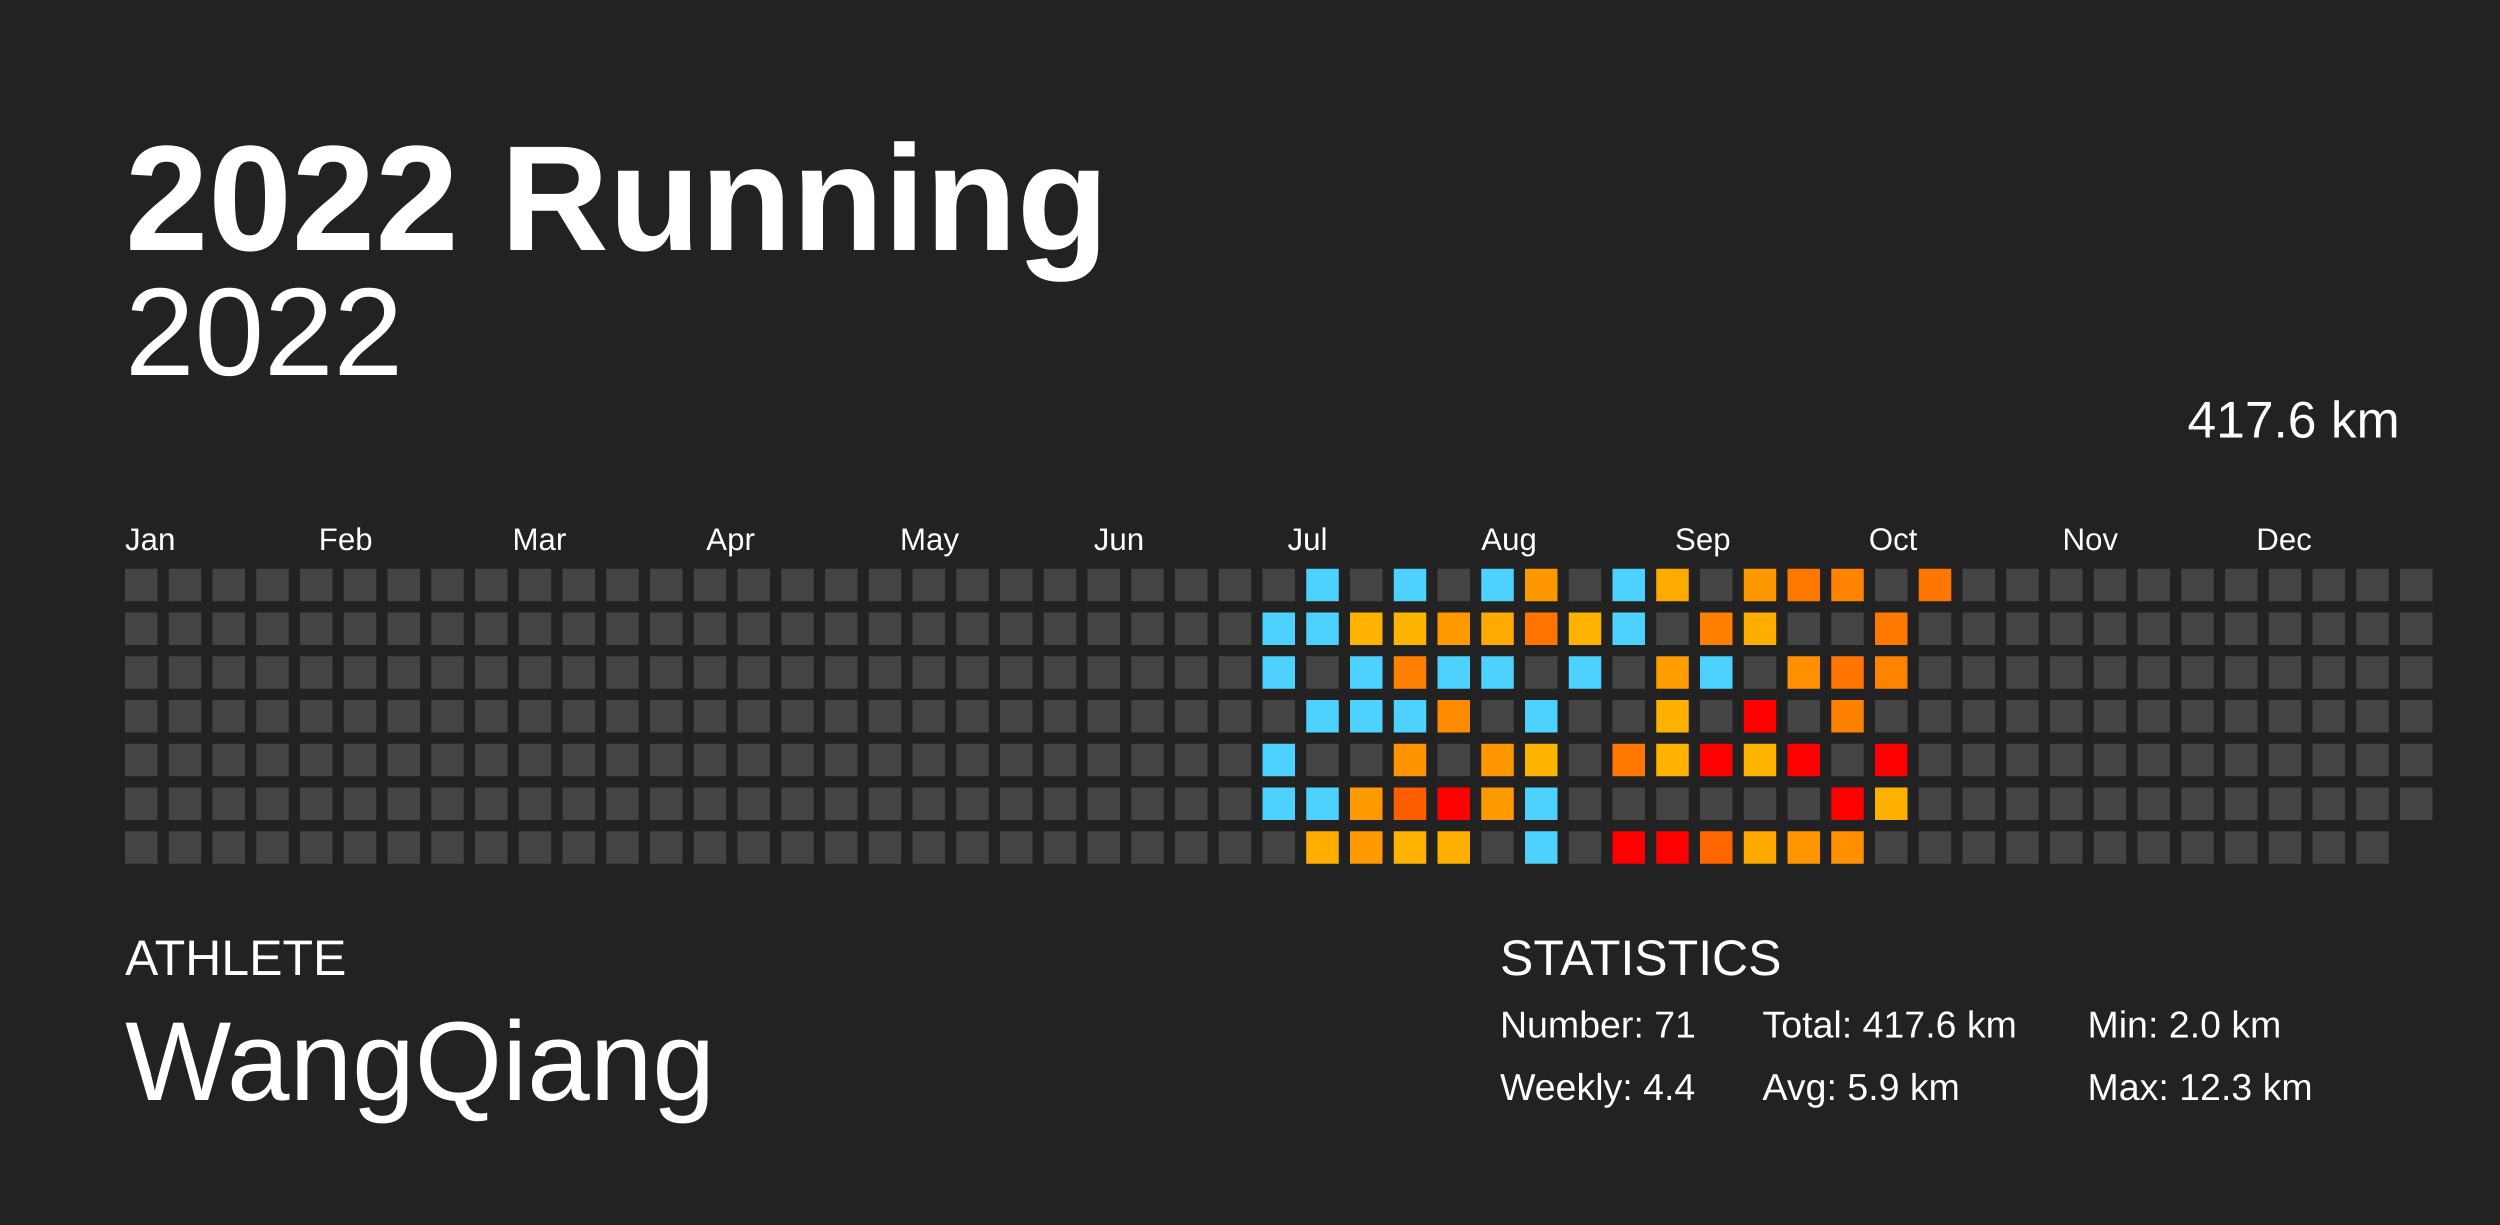
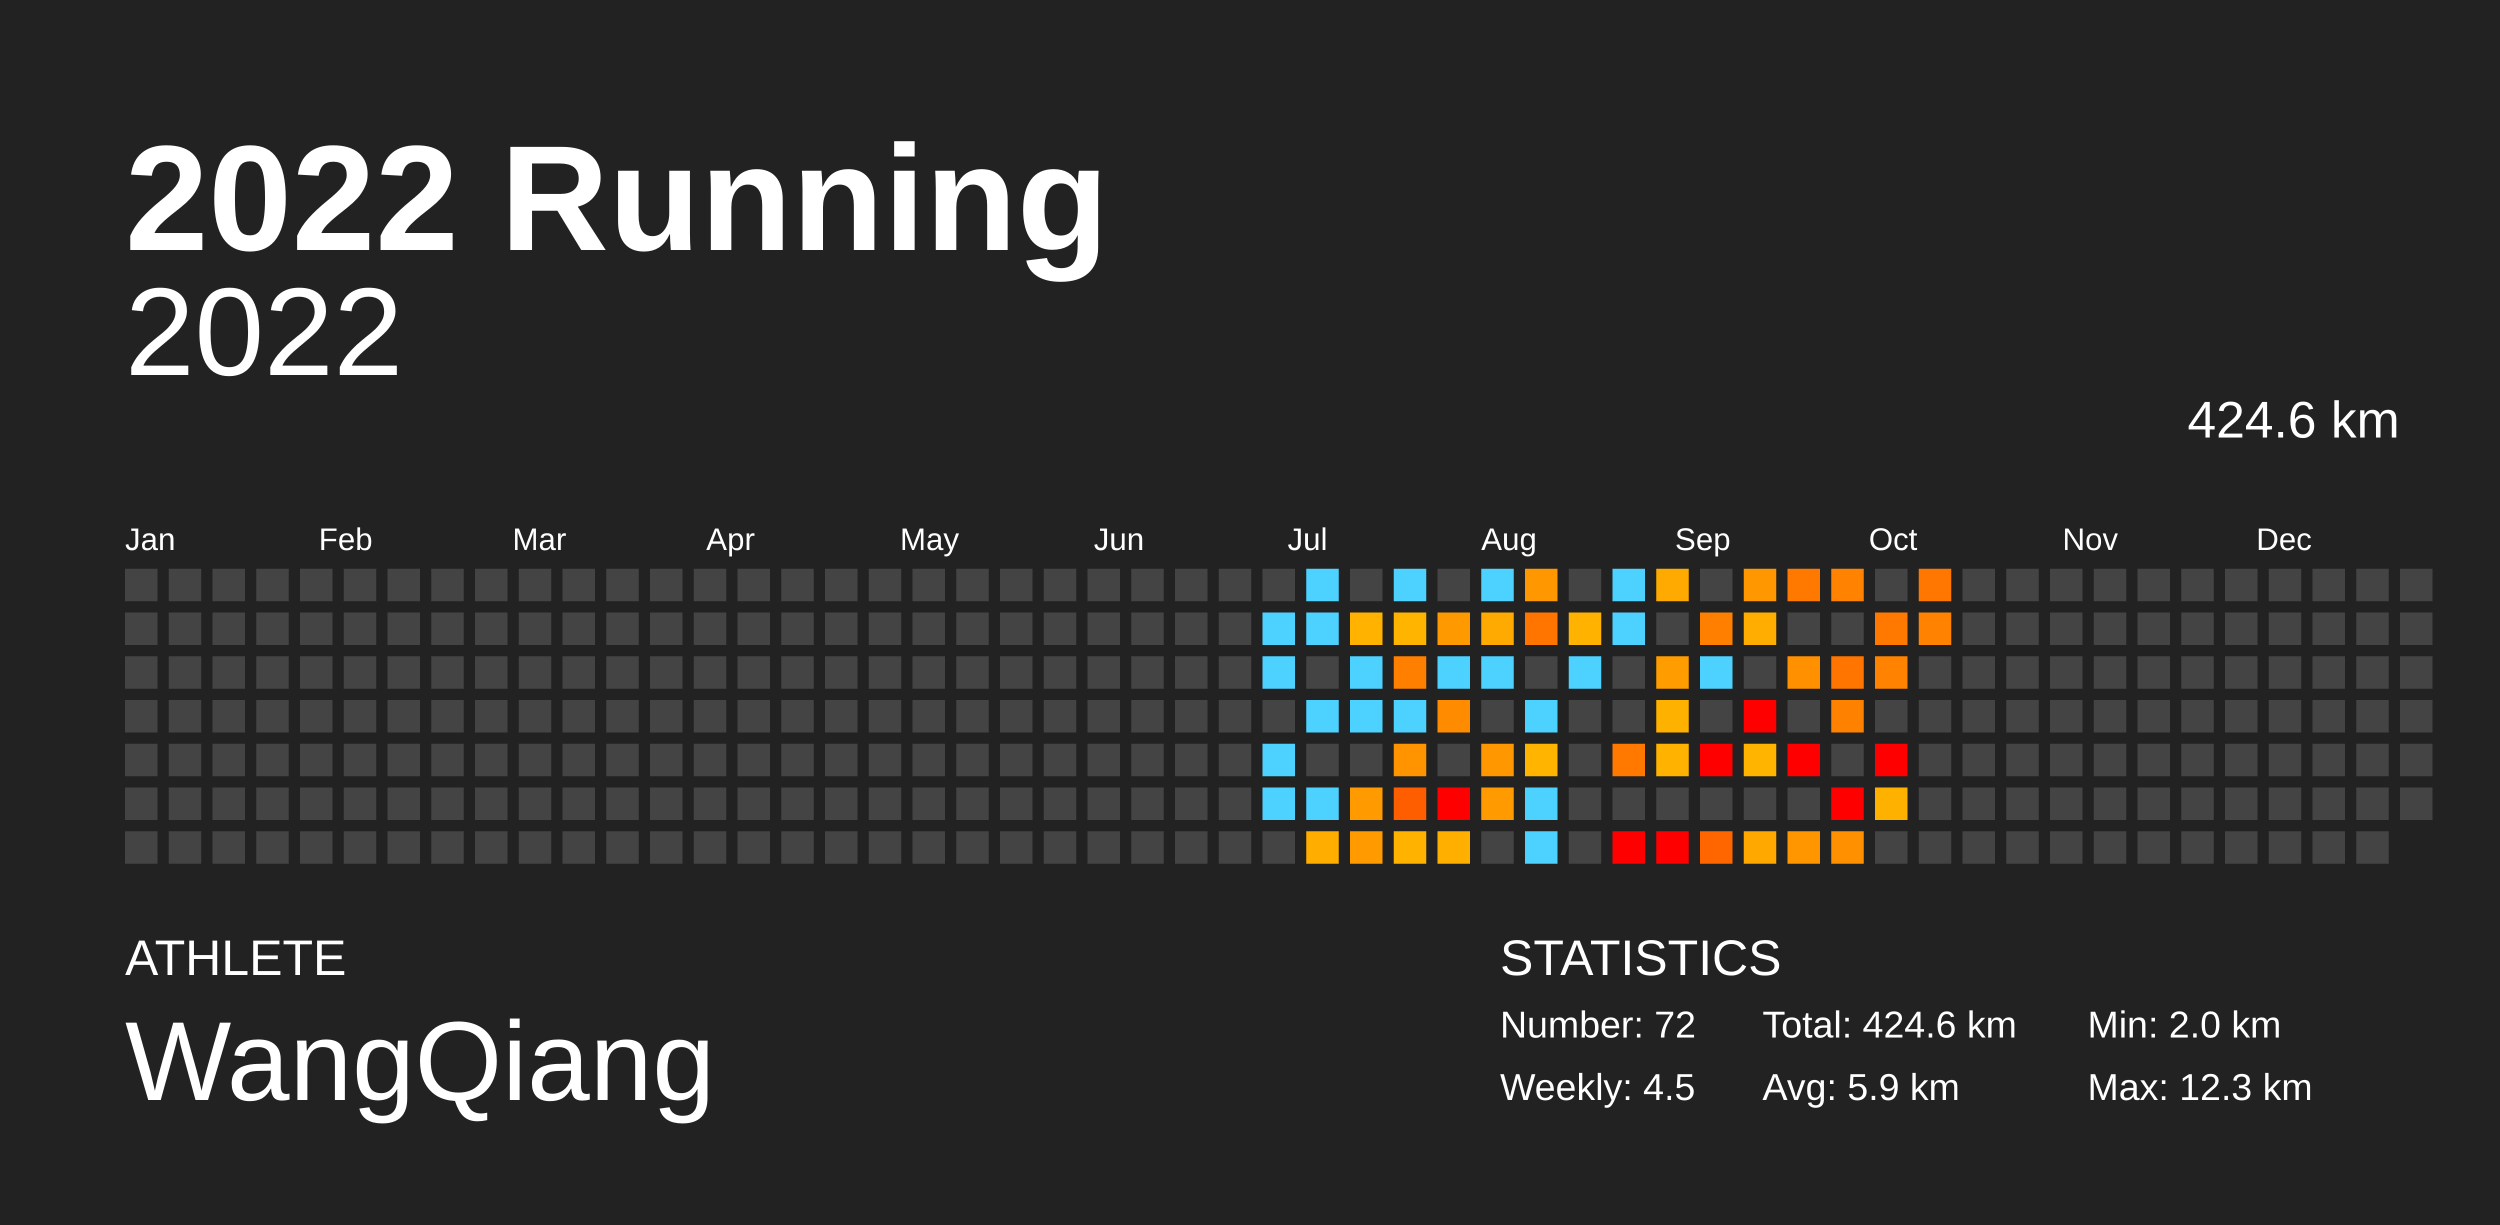
<svg xmlns="http://www.w3.org/2000/svg" baseProfile="full" height="98mm" version="1.1" viewBox="0,0,200,98" width="200mm">
  <defs />
  <rect fill="#222222" height="98" width="200" x="0" y="0" />
  <text fill="#FFFFFF" style="font-size:12px; font-family:Arial; font-weight:bold;" x="10" y="20">2022 Running</text>
  <text fill="#FFFFFF" style="font-size:4px; font-family:Arial" x="10" y="78">ATHLETE</text>
  <text fill="#FFFFFF" style="font-size:9px; font-family:Arial" x="10" y="88">WangQiang</text>
  <text fill="#FFFFFF" style="font-size:4px; font-family:Arial" x="120" y="78">STATISTICS</text>
-   <text fill="#FFFFFF" style="font-size:3px; font-family:Arial" x="120" y="83">Number: 71</text>
-   <text fill="#FFFFFF" style="font-size:3px; font-family:Arial" x="120" y="88">Weekly: 4.4</text>
-   <text fill="#FFFFFF" style="font-size:3px; font-family:Arial" x="141" y="83">Total: 417.6 km</text>
+   <text fill="#FFFFFF" style="font-size:3px; font-family:Arial" x="120" y="83">Number: 72</text>
+   <text fill="#FFFFFF" style="font-size:3px; font-family:Arial" x="120" y="88">Weekly: 4.5</text>
+   <text fill="#FFFFFF" style="font-size:3px; font-family:Arial" x="141" y="83">Total: 424.6 km</text>
  <text fill="#FFFFFF" style="font-size:3px; font-family:Arial" x="141" y="88">Avg: 5.9 km</text>
  <text fill="#FFFFFF" style="font-size:3px; font-family:Arial" x="167" y="83">Min: 2.0 km</text>
  <text fill="#FFFFFF" style="font-size:3px; font-family:Arial" x="167" y="88">Max: 12.3 km</text>
  <text alignment-baseline="hanging" fill="#FFFFFF" style="font-size:10.0px; font-family:Arial;" x="10" y="30">2022</text>
-   <text alignment-baseline="hanging" fill="#FFFFFF" style="font-size:4.125px; font-family:Arial;" x="175" y="35">417.6 km</text>
+   <text alignment-baseline="hanging" fill="#FFFFFF" style="font-size:4.125px; font-family:Arial;" x="175" y="35">424.6 km</text>
  <text fill="#FFFFFF" style="font-size:2.5px; font-family:Arial" x="10.0" y="44">Jan</text>
  <text fill="#FFFFFF" style="font-size:2.5px; font-family:Arial" x="25.5" y="44">Feb</text>
  <text fill="#FFFFFF" style="font-size:2.5px; font-family:Arial" x="41.0" y="44">Mar</text>
  <text fill="#FFFFFF" style="font-size:2.5px; font-family:Arial" x="56.5" y="44">Apr</text>
  <text fill="#FFFFFF" style="font-size:2.5px; font-family:Arial" x="72.0" y="44">May</text>
  <text fill="#FFFFFF" style="font-size:2.5px; font-family:Arial" x="87.5" y="44">Jun</text>
  <text fill="#FFFFFF" style="font-size:2.5px; font-family:Arial" x="103.0" y="44">Jul</text>
  <text fill="#FFFFFF" style="font-size:2.5px; font-family:Arial" x="118.5" y="44">Aug</text>
  <text fill="#FFFFFF" style="font-size:2.5px; font-family:Arial" x="134.0" y="44">Sep</text>
  <text fill="#FFFFFF" style="font-size:2.5px; font-family:Arial" x="149.5" y="44">Oct</text>
  <text fill="#FFFFFF" style="font-size:2.5px; font-family:Arial" x="165.0" y="44">Nov</text>
  <text fill="#FFFFFF" style="font-size:2.5px; font-family:Arial" x="180.5" y="44">Dec</text>
  <rect fill="#444444" height="2.6" width="2.6" x="10.0" y="45.5" />
  <rect fill="#444444" height="2.6" width="2.6" x="10.0" y="49.0" />
  <rect fill="#444444" height="2.6" width="2.6" x="10.0" y="52.5" />
  <rect fill="#444444" height="2.6" width="2.6" x="10.0" y="56.0" />
  <rect fill="#444444" height="2.6" width="2.6" x="10.0" y="59.5" />
  <rect fill="#444444" height="2.6" width="2.6" x="10.0" y="63.0" />
  <rect fill="#444444" height="2.6" width="2.6" x="10.0" y="66.5" />
  <rect fill="#444444" height="2.6" width="2.6" x="13.5" y="45.5" />
  <rect fill="#444444" height="2.6" width="2.6" x="13.5" y="49.0" />
  <rect fill="#444444" height="2.6" width="2.6" x="13.5" y="52.5" />
  <rect fill="#444444" height="2.6" width="2.6" x="13.5" y="56.0" />
  <rect fill="#444444" height="2.6" width="2.6" x="13.5" y="59.5" />
  <rect fill="#444444" height="2.6" width="2.6" x="13.5" y="63.0" />
  <rect fill="#444444" height="2.6" width="2.6" x="13.5" y="66.5" />
  <rect fill="#444444" height="2.6" width="2.6" x="17.0" y="45.5" />
  <rect fill="#444444" height="2.6" width="2.6" x="17.0" y="49.0" />
  <rect fill="#444444" height="2.6" width="2.6" x="17.0" y="52.5" />
  <rect fill="#444444" height="2.6" width="2.6" x="17.0" y="56.0" />
  <rect fill="#444444" height="2.6" width="2.6" x="17.0" y="59.5" />
  <rect fill="#444444" height="2.6" width="2.6" x="17.0" y="63.0" />
  <rect fill="#444444" height="2.6" width="2.6" x="17.0" y="66.5" />
  <rect fill="#444444" height="2.6" width="2.6" x="20.5" y="45.5" />
  <rect fill="#444444" height="2.6" width="2.6" x="20.5" y="49.0" />
  <rect fill="#444444" height="2.6" width="2.6" x="20.5" y="52.5" />
  <rect fill="#444444" height="2.6" width="2.6" x="20.5" y="56.0" />
  <rect fill="#444444" height="2.6" width="2.6" x="20.5" y="59.5" />
  <rect fill="#444444" height="2.6" width="2.6" x="20.5" y="63.0" />
  <rect fill="#444444" height="2.6" width="2.6" x="20.5" y="66.5" />
  <rect fill="#444444" height="2.6" width="2.6" x="24.0" y="45.5" />
  <rect fill="#444444" height="2.6" width="2.6" x="24.0" y="49.0" />
  <rect fill="#444444" height="2.6" width="2.6" x="24.0" y="52.5" />
  <rect fill="#444444" height="2.6" width="2.6" x="24.0" y="56.0" />
  <rect fill="#444444" height="2.6" width="2.6" x="24.0" y="59.5" />
  <rect fill="#444444" height="2.6" width="2.6" x="24.0" y="63.0" />
  <rect fill="#444444" height="2.6" width="2.6" x="24.0" y="66.5" />
  <rect fill="#444444" height="2.6" width="2.6" x="27.5" y="45.5" />
  <rect fill="#444444" height="2.6" width="2.6" x="27.5" y="49.0" />
  <rect fill="#444444" height="2.6" width="2.6" x="27.5" y="52.5" />
  <rect fill="#444444" height="2.6" width="2.6" x="27.5" y="56.0" />
  <rect fill="#444444" height="2.6" width="2.6" x="27.5" y="59.5" />
  <rect fill="#444444" height="2.6" width="2.6" x="27.5" y="63.0" />
  <rect fill="#444444" height="2.6" width="2.6" x="27.5" y="66.5" />
  <rect fill="#444444" height="2.6" width="2.6" x="31.0" y="45.5" />
  <rect fill="#444444" height="2.6" width="2.6" x="31.0" y="49.0" />
  <rect fill="#444444" height="2.6" width="2.6" x="31.0" y="52.5" />
  <rect fill="#444444" height="2.6" width="2.6" x="31.0" y="56.0" />
  <rect fill="#444444" height="2.6" width="2.6" x="31.0" y="59.5" />
  <rect fill="#444444" height="2.6" width="2.6" x="31.0" y="63.0" />
  <rect fill="#444444" height="2.6" width="2.6" x="31.0" y="66.5" />
  <rect fill="#444444" height="2.6" width="2.6" x="34.5" y="45.5" />
  <rect fill="#444444" height="2.6" width="2.6" x="34.5" y="49.0" />
  <rect fill="#444444" height="2.6" width="2.6" x="34.5" y="52.5" />
  <rect fill="#444444" height="2.6" width="2.6" x="34.5" y="56.0" />
  <rect fill="#444444" height="2.6" width="2.6" x="34.5" y="59.5" />
  <rect fill="#444444" height="2.6" width="2.6" x="34.5" y="63.0" />
  <rect fill="#444444" height="2.6" width="2.6" x="34.5" y="66.5" />
  <rect fill="#444444" height="2.6" width="2.6" x="38.0" y="45.5" />
  <rect fill="#444444" height="2.6" width="2.6" x="38.0" y="49.0" />
  <rect fill="#444444" height="2.6" width="2.6" x="38.0" y="52.5" />
  <rect fill="#444444" height="2.6" width="2.6" x="38.0" y="56.0" />
  <rect fill="#444444" height="2.6" width="2.6" x="38.0" y="59.5" />
  <rect fill="#444444" height="2.6" width="2.6" x="38.0" y="63.0" />
  <rect fill="#444444" height="2.6" width="2.6" x="38.0" y="66.5" />
  <rect fill="#444444" height="2.6" width="2.6" x="41.5" y="45.5" />
  <rect fill="#444444" height="2.6" width="2.6" x="41.5" y="49.0" />
  <rect fill="#444444" height="2.6" width="2.6" x="41.5" y="52.5" />
  <rect fill="#444444" height="2.6" width="2.6" x="41.5" y="56.0" />
  <rect fill="#444444" height="2.6" width="2.6" x="41.5" y="59.5" />
  <rect fill="#444444" height="2.6" width="2.6" x="41.5" y="63.0" />
  <rect fill="#444444" height="2.6" width="2.6" x="41.5" y="66.5" />
  <rect fill="#444444" height="2.6" width="2.6" x="45.0" y="45.5" />
  <rect fill="#444444" height="2.6" width="2.6" x="45.0" y="49.0" />
  <rect fill="#444444" height="2.6" width="2.6" x="45.0" y="52.5" />
  <rect fill="#444444" height="2.6" width="2.6" x="45.0" y="56.0" />
  <rect fill="#444444" height="2.6" width="2.6" x="45.0" y="59.5" />
  <rect fill="#444444" height="2.6" width="2.6" x="45.0" y="63.0" />
  <rect fill="#444444" height="2.6" width="2.6" x="45.0" y="66.5" />
  <rect fill="#444444" height="2.6" width="2.6" x="48.5" y="45.5" />
  <rect fill="#444444" height="2.6" width="2.6" x="48.5" y="49.0" />
  <rect fill="#444444" height="2.6" width="2.6" x="48.5" y="52.5" />
  <rect fill="#444444" height="2.6" width="2.6" x="48.5" y="56.0" />
  <rect fill="#444444" height="2.6" width="2.6" x="48.5" y="59.5" />
  <rect fill="#444444" height="2.6" width="2.6" x="48.5" y="63.0" />
  <rect fill="#444444" height="2.6" width="2.6" x="48.5" y="66.5" />
  <rect fill="#444444" height="2.6" width="2.6" x="52.0" y="45.5" />
  <rect fill="#444444" height="2.6" width="2.6" x="52.0" y="49.0" />
  <rect fill="#444444" height="2.6" width="2.6" x="52.0" y="52.5" />
  <rect fill="#444444" height="2.6" width="2.6" x="52.0" y="56.0" />
  <rect fill="#444444" height="2.6" width="2.6" x="52.0" y="59.5" />
  <rect fill="#444444" height="2.6" width="2.6" x="52.0" y="63.0" />
  <rect fill="#444444" height="2.6" width="2.6" x="52.0" y="66.5" />
  <rect fill="#444444" height="2.6" width="2.6" x="55.5" y="45.5" />
  <rect fill="#444444" height="2.6" width="2.6" x="55.5" y="49.0" />
  <rect fill="#444444" height="2.6" width="2.6" x="55.5" y="52.5" />
  <rect fill="#444444" height="2.6" width="2.6" x="55.5" y="56.0" />
  <rect fill="#444444" height="2.6" width="2.6" x="55.5" y="59.5" />
  <rect fill="#444444" height="2.6" width="2.6" x="55.5" y="63.0" />
  <rect fill="#444444" height="2.6" width="2.6" x="55.5" y="66.5" />
  <rect fill="#444444" height="2.6" width="2.6" x="59.0" y="45.5" />
  <rect fill="#444444" height="2.6" width="2.6" x="59.0" y="49.0" />
  <rect fill="#444444" height="2.6" width="2.6" x="59.0" y="52.5" />
  <rect fill="#444444" height="2.6" width="2.6" x="59.0" y="56.0" />
  <rect fill="#444444" height="2.6" width="2.6" x="59.0" y="59.5" />
  <rect fill="#444444" height="2.6" width="2.6" x="59.0" y="63.0" />
  <rect fill="#444444" height="2.6" width="2.6" x="59.0" y="66.5" />
  <rect fill="#444444" height="2.6" width="2.6" x="62.5" y="45.5" />
  <rect fill="#444444" height="2.6" width="2.6" x="62.5" y="49.0" />
  <rect fill="#444444" height="2.6" width="2.6" x="62.5" y="52.5" />
  <rect fill="#444444" height="2.6" width="2.6" x="62.5" y="56.0" />
  <rect fill="#444444" height="2.6" width="2.6" x="62.5" y="59.5" />
  <rect fill="#444444" height="2.6" width="2.6" x="62.5" y="63.0" />
  <rect fill="#444444" height="2.6" width="2.6" x="62.5" y="66.5" />
  <rect fill="#444444" height="2.6" width="2.6" x="66.0" y="45.5" />
  <rect fill="#444444" height="2.6" width="2.6" x="66.0" y="49.0" />
  <rect fill="#444444" height="2.6" width="2.6" x="66.0" y="52.5" />
  <rect fill="#444444" height="2.6" width="2.6" x="66.0" y="56.0" />
  <rect fill="#444444" height="2.6" width="2.6" x="66.0" y="59.5" />
  <rect fill="#444444" height="2.6" width="2.6" x="66.0" y="63.0" />
  <rect fill="#444444" height="2.6" width="2.6" x="66.0" y="66.5" />
  <rect fill="#444444" height="2.6" width="2.6" x="69.5" y="45.5" />
  <rect fill="#444444" height="2.6" width="2.6" x="69.5" y="49.0" />
  <rect fill="#444444" height="2.6" width="2.6" x="69.5" y="52.5" />
  <rect fill="#444444" height="2.6" width="2.6" x="69.5" y="56.0" />
  <rect fill="#444444" height="2.6" width="2.6" x="69.5" y="59.5" />
  <rect fill="#444444" height="2.6" width="2.6" x="69.5" y="63.0" />
  <rect fill="#444444" height="2.6" width="2.6" x="69.5" y="66.5" />
  <rect fill="#444444" height="2.6" width="2.6" x="73.0" y="45.5" />
  <rect fill="#444444" height="2.6" width="2.6" x="73.0" y="49.0" />
  <rect fill="#444444" height="2.6" width="2.6" x="73.0" y="52.5" />
  <rect fill="#444444" height="2.6" width="2.6" x="73.0" y="56.0" />
  <rect fill="#444444" height="2.6" width="2.6" x="73.0" y="59.5" />
  <rect fill="#444444" height="2.6" width="2.6" x="73.0" y="63.0" />
  <rect fill="#444444" height="2.6" width="2.6" x="73.0" y="66.5" />
  <rect fill="#444444" height="2.6" width="2.6" x="76.5" y="45.5" />
  <rect fill="#444444" height="2.6" width="2.6" x="76.5" y="49.0" />
  <rect fill="#444444" height="2.6" width="2.6" x="76.5" y="52.5" />
  <rect fill="#444444" height="2.6" width="2.6" x="76.5" y="56.0" />
  <rect fill="#444444" height="2.6" width="2.6" x="76.5" y="59.5" />
  <rect fill="#444444" height="2.6" width="2.6" x="76.5" y="63.0" />
  <rect fill="#444444" height="2.6" width="2.6" x="76.5" y="66.5" />
  <rect fill="#444444" height="2.6" width="2.6" x="80.0" y="45.5" />
  <rect fill="#444444" height="2.6" width="2.6" x="80.0" y="49.0" />
  <rect fill="#444444" height="2.6" width="2.6" x="80.0" y="52.5" />
  <rect fill="#444444" height="2.6" width="2.6" x="80.0" y="56.0" />
  <rect fill="#444444" height="2.6" width="2.6" x="80.0" y="59.5" />
  <rect fill="#444444" height="2.6" width="2.6" x="80.0" y="63.0" />
  <rect fill="#444444" height="2.6" width="2.6" x="80.0" y="66.5" />
  <rect fill="#444444" height="2.6" width="2.6" x="83.5" y="45.5" />
  <rect fill="#444444" height="2.6" width="2.6" x="83.5" y="49.0" />
  <rect fill="#444444" height="2.6" width="2.6" x="83.5" y="52.5" />
  <rect fill="#444444" height="2.6" width="2.6" x="83.5" y="56.0" />
  <rect fill="#444444" height="2.6" width="2.6" x="83.5" y="59.5" />
  <rect fill="#444444" height="2.6" width="2.6" x="83.5" y="63.0" />
  <rect fill="#444444" height="2.6" width="2.6" x="83.5" y="66.5" />
  <rect fill="#444444" height="2.6" width="2.6" x="87.0" y="45.5" />
  <rect fill="#444444" height="2.6" width="2.6" x="87.0" y="49.0" />
  <rect fill="#444444" height="2.6" width="2.6" x="87.0" y="52.5" />
  <rect fill="#444444" height="2.6" width="2.6" x="87.0" y="56.0" />
  <rect fill="#444444" height="2.6" width="2.6" x="87.0" y="59.5" />
  <rect fill="#444444" height="2.6" width="2.6" x="87.0" y="63.0" />
  <rect fill="#444444" height="2.6" width="2.6" x="87.0" y="66.5" />
  <rect fill="#444444" height="2.6" width="2.6" x="90.5" y="45.5" />
  <rect fill="#444444" height="2.6" width="2.6" x="90.5" y="49.0" />
  <rect fill="#444444" height="2.6" width="2.6" x="90.5" y="52.5" />
  <rect fill="#444444" height="2.6" width="2.6" x="90.5" y="56.0" />
  <rect fill="#444444" height="2.6" width="2.6" x="90.5" y="59.5" />
  <rect fill="#444444" height="2.6" width="2.6" x="90.5" y="63.0" />
  <rect fill="#444444" height="2.6" width="2.6" x="90.5" y="66.5" />
  <rect fill="#444444" height="2.6" width="2.6" x="94.0" y="45.5" />
  <rect fill="#444444" height="2.6" width="2.6" x="94.0" y="49.0" />
  <rect fill="#444444" height="2.6" width="2.6" x="94.0" y="52.5" />
  <rect fill="#444444" height="2.6" width="2.6" x="94.0" y="56.0" />
  <rect fill="#444444" height="2.6" width="2.6" x="94.0" y="59.5" />
  <rect fill="#444444" height="2.6" width="2.6" x="94.0" y="63.0" />
  <rect fill="#444444" height="2.6" width="2.6" x="94.0" y="66.5" />
  <rect fill="#444444" height="2.6" width="2.6" x="97.5" y="45.5" />
  <rect fill="#444444" height="2.6" width="2.6" x="97.5" y="49.0" />
  <rect fill="#444444" height="2.6" width="2.6" x="97.5" y="52.5" />
  <rect fill="#444444" height="2.6" width="2.6" x="97.5" y="56.0" />
  <rect fill="#444444" height="2.6" width="2.6" x="97.5" y="59.5" />
  <rect fill="#444444" height="2.6" width="2.6" x="97.5" y="63.0" />
  <rect fill="#444444" height="2.6" width="2.6" x="97.5" y="66.5" />
  <rect fill="#444444" height="2.6" width="2.6" x="101.0" y="45.5" />
  <rect fill="#4dd2ff" height="2.6" width="2.6" x="101.0" y="49.0" />
  <rect fill="#4dd2ff" height="2.6" width="2.6" x="101.0" y="52.5" />
  <rect fill="#444444" height="2.6" width="2.6" x="101.0" y="56.0" />
  <rect fill="#4dd2ff" height="2.6" width="2.6" x="101.0" y="59.5" />
  <rect fill="#4dd2ff" height="2.6" width="2.6" x="101.0" y="63.0" />
  <rect fill="#444444" height="2.6" width="2.6" x="101.0" y="66.5" />
  <rect fill="#4dd2ff" height="2.6" width="2.6" x="104.5" y="45.5" />
  <rect fill="#4dd2ff" height="2.6" width="2.6" x="104.5" y="49.0" />
  <rect fill="#444444" height="2.6" width="2.6" x="104.5" y="52.5" />
  <rect fill="#4dd2ff" height="2.6" width="2.6" x="104.5" y="56.0" />
  <rect fill="#444444" height="2.6" width="2.6" x="104.5" y="59.5" />
  <rect fill="#4dd2ff" height="2.6" width="2.6" x="104.5" y="63.0" />
  <rect fill="#ffae00" height="2.6" width="2.6" x="104.5" y="66.5" />
  <rect fill="#444444" height="2.6" width="2.6" x="108.0" y="45.5" />
  <rect fill="#ffb200" height="2.6" width="2.6" x="108.0" y="49.0" />
  <rect fill="#4dd2ff" height="2.6" width="2.6" x="108.0" y="52.5" />
  <rect fill="#4dd2ff" height="2.6" width="2.6" x="108.0" y="56.0" />
  <rect fill="#444444" height="2.6" width="2.6" x="108.0" y="59.5" />
  <rect fill="#ff9b00" height="2.6" width="2.6" x="108.0" y="63.0" />
  <rect fill="#ff9b00" height="2.6" width="2.6" x="108.0" y="66.5" />
  <rect fill="#4dd2ff" height="2.6" width="2.6" x="111.5" y="45.5" />
  <rect fill="#ffb400" height="2.6" width="2.6" x="111.5" y="49.0" />
  <rect fill="#ff7f00" height="2.6" width="2.6" x="111.5" y="52.5" />
  <rect fill="#4dd2ff" height="2.6" width="2.6" x="111.5" y="56.0" />
  <rect fill="#ff9400" height="2.6" width="2.6" x="111.5" y="59.5" />
  <rect fill="#ff5e00" height="2.6" width="2.6" x="111.5" y="63.0" />
  <rect fill="#ffb300" height="2.6" width="2.6" x="111.5" y="66.5" />
  <rect fill="#444444" height="2.6" width="2.6" x="115.0" y="45.5" />
  <rect fill="#ff9900" height="2.6" width="2.6" x="115.0" y="49.0" />
  <rect fill="#4dd2ff" height="2.6" width="2.6" x="115.0" y="52.5" />
  <rect fill="#ff8c00" height="2.6" width="2.6" x="115.0" y="56.0" />
  <rect fill="#444444" height="2.6" width="2.6" x="115.0" y="59.5" />
  <rect fill="red" height="2.6" width="2.6" x="115.0" y="63.0" />
  <rect fill="#ffaf00" height="2.6" width="2.6" x="115.0" y="66.5" />
  <rect fill="#4dd2ff" height="2.6" width="2.6" x="118.5" y="45.5" />
  <rect fill="#ffaa00" height="2.6" width="2.6" x="118.5" y="49.0" />
  <rect fill="#4dd2ff" height="2.6" width="2.6" x="118.5" y="52.5" />
  <rect fill="#444444" height="2.6" width="2.6" x="118.5" y="56.0" />
  <rect fill="#ff9800" height="2.6" width="2.6" x="118.5" y="59.5" />
  <rect fill="#ff9b00" height="2.6" width="2.6" x="118.5" y="63.0" />
  <rect fill="#444444" height="2.6" width="2.6" x="118.5" y="66.5" />
  <rect fill="#ff9800" height="2.6" width="2.6" x="122.0" y="45.5" />
  <rect fill="#ff7500" height="2.6" width="2.6" x="122.0" y="49.0" />
  <rect fill="#444444" height="2.6" width="2.6" x="122.0" y="52.5" />
  <rect fill="#4dd2ff" height="2.6" width="2.6" x="122.0" y="56.0" />
  <rect fill="#ffb500" height="2.6" width="2.6" x="122.0" y="59.5" />
  <rect fill="#4dd2ff" height="2.6" width="2.6" x="122.0" y="63.0" />
  <rect fill="#4dd2ff" height="2.6" width="2.6" x="122.0" y="66.5" />
  <rect fill="#444444" height="2.6" width="2.6" x="125.5" y="45.5" />
  <rect fill="#ffb300" height="2.6" width="2.6" x="125.5" y="49.0" />
  <rect fill="#4dd2ff" height="2.6" width="2.6" x="125.5" y="52.5" />
  <rect fill="#444444" height="2.6" width="2.6" x="125.5" y="56.0" />
  <rect fill="#444444" height="2.6" width="2.6" x="125.5" y="59.5" />
  <rect fill="#444444" height="2.6" width="2.6" x="125.5" y="63.0" />
  <rect fill="#444444" height="2.6" width="2.6" x="125.5" y="66.5" />
  <rect fill="#4dd2ff" height="2.6" width="2.6" x="129.0" y="45.5" />
  <rect fill="#4dd2ff" height="2.6" width="2.6" x="129.0" y="49.0" />
  <rect fill="#444444" height="2.6" width="2.6" x="129.0" y="52.5" />
  <rect fill="#444444" height="2.6" width="2.6" x="129.0" y="56.0" />
  <rect fill="#ff7800" height="2.6" width="2.6" x="129.0" y="59.5" />
  <rect fill="#444444" height="2.6" width="2.6" x="129.0" y="63.0" />
  <rect fill="red" height="2.6" width="2.6" x="129.0" y="66.5" />
  <rect fill="#ffaa00" height="2.6" width="2.6" x="132.5" y="45.5" />
  <rect fill="#444444" height="2.6" width="2.6" x="132.5" y="49.0" />
  <rect fill="#ff9c00" height="2.6" width="2.6" x="132.5" y="52.5" />
  <rect fill="#ffb100" height="2.6" width="2.6" x="132.5" y="56.0" />
  <rect fill="#ffb300" height="2.6" width="2.6" x="132.5" y="59.5" />
  <rect fill="#444444" height="2.6" width="2.6" x="132.5" y="63.0" />
  <rect fill="red" height="2.6" width="2.6" x="132.5" y="66.5" />
  <rect fill="#444444" height="2.6" width="2.6" x="136.0" y="45.5" />
  <rect fill="#ff7f00" height="2.6" width="2.6" x="136.0" y="49.0" />
  <rect fill="#4dd2ff" height="2.6" width="2.6" x="136.0" y="52.5" />
  <rect fill="#444444" height="2.6" width="2.6" x="136.0" y="56.0" />
  <rect fill="red" height="2.6" width="2.6" x="136.0" y="59.5" />
  <rect fill="#444444" height="2.6" width="2.6" x="136.0" y="63.0" />
  <rect fill="#ff6600" height="2.6" width="2.6" x="136.0" y="66.5" />
  <rect fill="#ff9800" height="2.6" width="2.6" x="139.5" y="45.5" />
  <rect fill="#ffad00" height="2.6" width="2.6" x="139.5" y="49.0" />
  <rect fill="#444444" height="2.6" width="2.6" x="139.5" y="52.5" />
  <rect fill="red" height="2.6" width="2.6" x="139.5" y="56.0" />
  <rect fill="#ffb500" height="2.6" width="2.6" x="139.5" y="59.5" />
  <rect fill="#444444" height="2.6" width="2.6" x="139.5" y="63.0" />
  <rect fill="#ffa800" height="2.6" width="2.6" x="139.5" y="66.5" />
  <rect fill="#ff7800" height="2.6" width="2.6" x="143.0" y="45.5" />
  <rect fill="#444444" height="2.6" width="2.6" x="143.0" y="49.0" />
  <rect fill="#ff9000" height="2.6" width="2.6" x="143.0" y="52.5" />
  <rect fill="#444444" height="2.6" width="2.6" x="143.0" y="56.0" />
  <rect fill="red" height="2.6" width="2.6" x="143.0" y="59.5" />
  <rect fill="#444444" height="2.6" width="2.6" x="143.0" y="63.0" />
  <rect fill="#ff9600" height="2.6" width="2.6" x="143.0" y="66.5" />
  <rect fill="#ff8200" height="2.6" width="2.6" x="146.5" y="45.5" />
  <rect fill="#444444" height="2.6" width="2.6" x="146.5" y="49.0" />
  <rect fill="#ff7500" height="2.6" width="2.6" x="146.5" y="52.5" />
  <rect fill="#ff8100" height="2.6" width="2.6" x="146.5" y="56.0" />
  <rect fill="#444444" height="2.6" width="2.6" x="146.5" y="59.5" />
  <rect fill="red" height="2.6" width="2.6" x="146.5" y="63.0" />
  <rect fill="#ff9100" height="2.6" width="2.6" x="146.5" y="66.5" />
  <rect fill="#444444" height="2.6" width="2.6" x="150.0" y="45.5" />
  <rect fill="#ff7800" height="2.6" width="2.6" x="150.0" y="49.0" />
  <rect fill="#ff8200" height="2.6" width="2.6" x="150.0" y="52.5" />
  <rect fill="#444444" height="2.6" width="2.6" x="150.0" y="56.0" />
  <rect fill="red" height="2.6" width="2.6" x="150.0" y="59.5" />
  <rect fill="#ffb100" height="2.6" width="2.6" x="150.0" y="63.0" />
  <rect fill="#444444" height="2.6" width="2.6" x="150.0" y="66.5" />
  <rect fill="#ff7600" height="2.6" width="2.6" x="153.5" y="45.5" />
-   <rect fill="#444444" height="2.6" width="2.6" x="153.5" y="49.0" />
+   <rect fill="#ff8300" height="2.6" width="2.6" x="153.5" y="49.0" />
  <rect fill="#444444" height="2.6" width="2.6" x="153.5" y="52.5" />
  <rect fill="#444444" height="2.6" width="2.6" x="153.5" y="56.0" />
  <rect fill="#444444" height="2.6" width="2.6" x="153.5" y="59.5" />
  <rect fill="#444444" height="2.6" width="2.6" x="153.5" y="63.0" />
  <rect fill="#444444" height="2.6" width="2.6" x="153.5" y="66.5" />
  <rect fill="#444444" height="2.6" width="2.6" x="157.0" y="45.5" />
  <rect fill="#444444" height="2.6" width="2.6" x="157.0" y="49.0" />
  <rect fill="#444444" height="2.6" width="2.6" x="157.0" y="52.5" />
  <rect fill="#444444" height="2.6" width="2.6" x="157.0" y="56.0" />
  <rect fill="#444444" height="2.6" width="2.6" x="157.0" y="59.5" />
  <rect fill="#444444" height="2.6" width="2.6" x="157.0" y="63.0" />
  <rect fill="#444444" height="2.6" width="2.6" x="157.0" y="66.5" />
  <rect fill="#444444" height="2.6" width="2.6" x="160.5" y="45.5" />
  <rect fill="#444444" height="2.6" width="2.6" x="160.5" y="49.0" />
  <rect fill="#444444" height="2.6" width="2.6" x="160.5" y="52.5" />
  <rect fill="#444444" height="2.6" width="2.6" x="160.5" y="56.0" />
  <rect fill="#444444" height="2.6" width="2.6" x="160.5" y="59.5" />
  <rect fill="#444444" height="2.6" width="2.6" x="160.5" y="63.0" />
  <rect fill="#444444" height="2.6" width="2.6" x="160.5" y="66.5" />
  <rect fill="#444444" height="2.6" width="2.6" x="164.0" y="45.5" />
  <rect fill="#444444" height="2.6" width="2.6" x="164.0" y="49.0" />
  <rect fill="#444444" height="2.6" width="2.6" x="164.0" y="52.5" />
  <rect fill="#444444" height="2.6" width="2.6" x="164.0" y="56.0" />
  <rect fill="#444444" height="2.6" width="2.6" x="164.0" y="59.5" />
  <rect fill="#444444" height="2.6" width="2.6" x="164.0" y="63.0" />
  <rect fill="#444444" height="2.6" width="2.6" x="164.0" y="66.5" />
  <rect fill="#444444" height="2.6" width="2.6" x="167.5" y="45.5" />
  <rect fill="#444444" height="2.6" width="2.6" x="167.5" y="49.0" />
  <rect fill="#444444" height="2.6" width="2.6" x="167.5" y="52.5" />
  <rect fill="#444444" height="2.6" width="2.6" x="167.5" y="56.0" />
  <rect fill="#444444" height="2.6" width="2.6" x="167.5" y="59.5" />
  <rect fill="#444444" height="2.6" width="2.6" x="167.5" y="63.0" />
  <rect fill="#444444" height="2.6" width="2.6" x="167.5" y="66.5" />
  <rect fill="#444444" height="2.6" width="2.6" x="171.0" y="45.5" />
  <rect fill="#444444" height="2.6" width="2.6" x="171.0" y="49.0" />
  <rect fill="#444444" height="2.6" width="2.6" x="171.0" y="52.5" />
  <rect fill="#444444" height="2.6" width="2.6" x="171.0" y="56.0" />
  <rect fill="#444444" height="2.6" width="2.6" x="171.0" y="59.5" />
  <rect fill="#444444" height="2.6" width="2.6" x="171.0" y="63.0" />
  <rect fill="#444444" height="2.6" width="2.6" x="171.0" y="66.5" />
  <rect fill="#444444" height="2.6" width="2.6" x="174.5" y="45.5" />
  <rect fill="#444444" height="2.6" width="2.6" x="174.5" y="49.0" />
  <rect fill="#444444" height="2.6" width="2.6" x="174.5" y="52.5" />
  <rect fill="#444444" height="2.6" width="2.6" x="174.5" y="56.0" />
  <rect fill="#444444" height="2.6" width="2.6" x="174.5" y="59.5" />
  <rect fill="#444444" height="2.6" width="2.6" x="174.5" y="63.0" />
  <rect fill="#444444" height="2.6" width="2.6" x="174.5" y="66.5" />
  <rect fill="#444444" height="2.6" width="2.6" x="178.0" y="45.5" />
  <rect fill="#444444" height="2.6" width="2.6" x="178.0" y="49.0" />
  <rect fill="#444444" height="2.6" width="2.6" x="178.0" y="52.5" />
  <rect fill="#444444" height="2.6" width="2.6" x="178.0" y="56.0" />
  <rect fill="#444444" height="2.6" width="2.6" x="178.0" y="59.5" />
  <rect fill="#444444" height="2.6" width="2.6" x="178.0" y="63.0" />
  <rect fill="#444444" height="2.6" width="2.6" x="178.0" y="66.5" />
  <rect fill="#444444" height="2.6" width="2.6" x="181.5" y="45.5" />
  <rect fill="#444444" height="2.6" width="2.6" x="181.5" y="49.0" />
  <rect fill="#444444" height="2.6" width="2.6" x="181.5" y="52.5" />
  <rect fill="#444444" height="2.6" width="2.6" x="181.5" y="56.0" />
  <rect fill="#444444" height="2.6" width="2.6" x="181.5" y="59.5" />
  <rect fill="#444444" height="2.6" width="2.6" x="181.5" y="63.0" />
  <rect fill="#444444" height="2.6" width="2.6" x="181.5" y="66.5" />
  <rect fill="#444444" height="2.6" width="2.6" x="185.0" y="45.5" />
  <rect fill="#444444" height="2.6" width="2.6" x="185.0" y="49.0" />
  <rect fill="#444444" height="2.6" width="2.6" x="185.0" y="52.5" />
  <rect fill="#444444" height="2.6" width="2.6" x="185.0" y="56.0" />
  <rect fill="#444444" height="2.6" width="2.6" x="185.0" y="59.5" />
  <rect fill="#444444" height="2.6" width="2.6" x="185.0" y="63.0" />
  <rect fill="#444444" height="2.6" width="2.6" x="185.0" y="66.5" />
  <rect fill="#444444" height="2.6" width="2.6" x="188.5" y="45.5" />
  <rect fill="#444444" height="2.6" width="2.6" x="188.5" y="49.0" />
  <rect fill="#444444" height="2.6" width="2.6" x="188.5" y="52.5" />
  <rect fill="#444444" height="2.6" width="2.6" x="188.5" y="56.0" />
  <rect fill="#444444" height="2.6" width="2.6" x="188.5" y="59.5" />
  <rect fill="#444444" height="2.6" width="2.6" x="188.5" y="63.0" />
  <rect fill="#444444" height="2.6" width="2.6" x="188.5" y="66.5" />
  <rect fill="#444444" height="2.6" width="2.6" x="192.0" y="45.5" />
  <rect fill="#444444" height="2.6" width="2.6" x="192.0" y="49.0" />
  <rect fill="#444444" height="2.6" width="2.6" x="192.0" y="52.5" />
  <rect fill="#444444" height="2.6" width="2.6" x="192.0" y="56.0" />
  <rect fill="#444444" height="2.6" width="2.6" x="192.0" y="59.5" />
  <rect fill="#444444" height="2.6" width="2.6" x="192.0" y="63.0" />
</svg>
